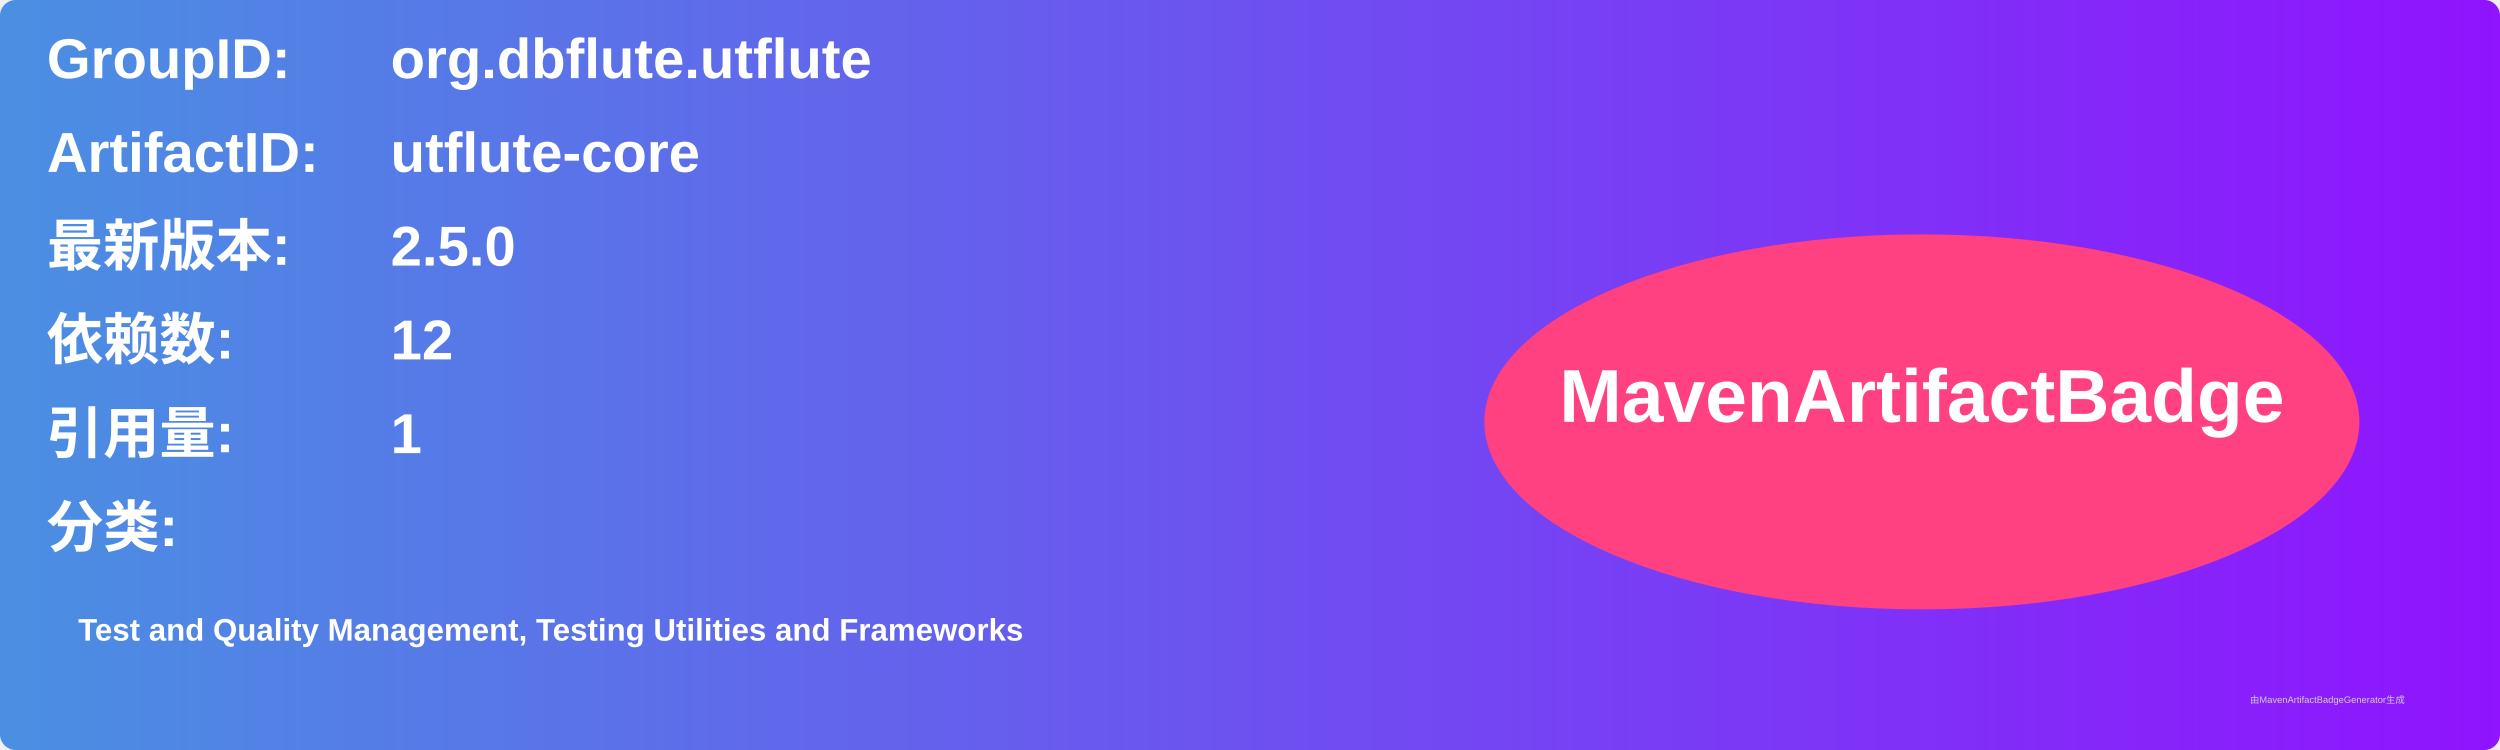
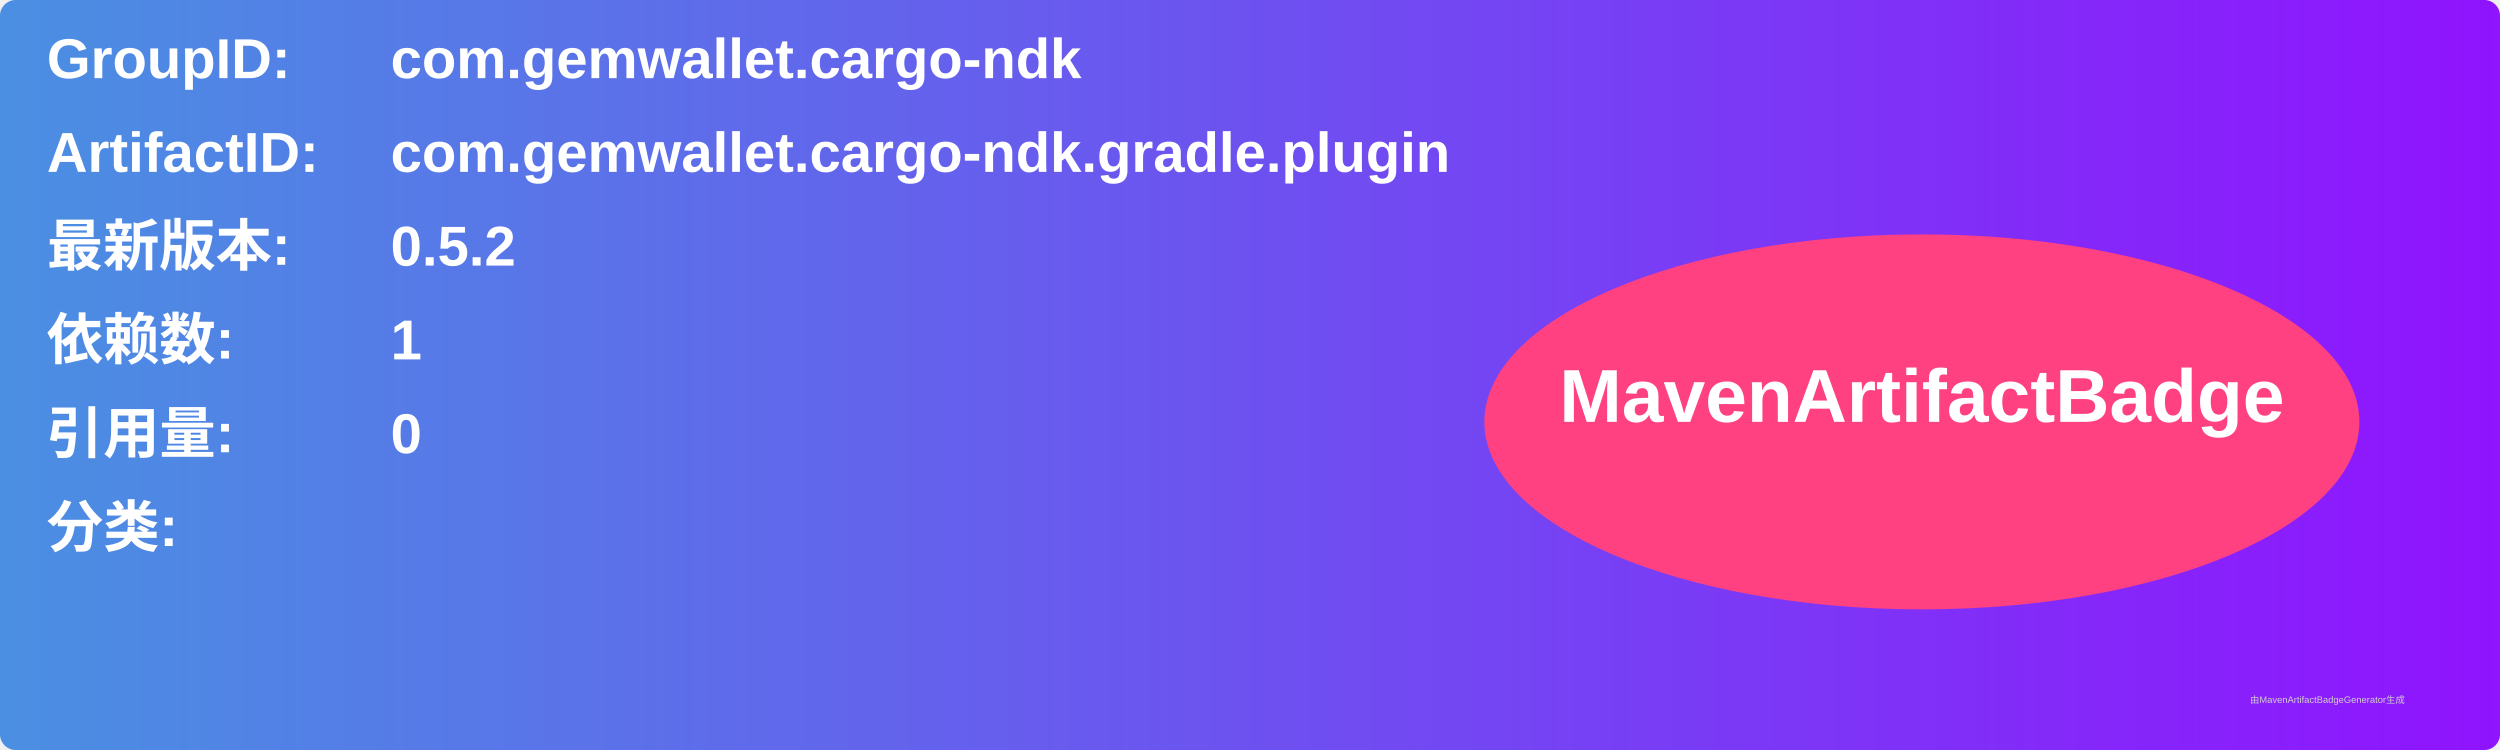
<svg xmlns="http://www.w3.org/2000/svg" width="800" height="240" viewBox="0 0 800 240">
  <linearGradient id="grad" x1="0%" y1="0%" x2="100%" y2="0%">
    <stop offset="0%" stop-color="#4a90e2" />
    <stop offset="100%" stop-color="#9013fe" />
  </linearGradient>
  <rect width="100%" height="100%" rx="5" ry="5" fill="url(#grad)" />
  <g transform="translate(15, 15)">
    <text x="0" y="10" font-family="Arial" font-size="18" fill="white" font-weight="bold" width="260">GroupID:</text>
-     <text x="110" y="10" font-family="Arial" font-size="18" fill="white" font-weight="bold" width="460">org.dbflute.utflute</text>
+     <text x="110" y="10" font-family="Arial" font-size="18" fill="white" font-weight="bold" width="460">com.gemwallet.cargo-ndk</text>
    <text x="0" y="40" font-family="Arial" font-size="18" fill="white" font-weight="bold" width="260">ArtifactID:</text>
-     <text x="110" y="40" font-family="Arial" font-size="18" fill="white" font-weight="bold" width="460">utflute-core</text>
+     <text x="110" y="40" font-family="Arial" font-size="18" fill="white" font-weight="bold" width="460">com.gemwallet.cargo-ndk.gradle.plugin</text>
    <text x="0" y="70" font-family="Arial" font-size="18" fill="white" font-weight="bold">最新版本:</text>
    <text x="110" y="70" font-family="Arial" font-size="18" fill="white" font-weight="bold">
-       <tspan font-weight="bold">2.5.0</tspan>
+       <tspan font-weight="bold">0.5.2</tspan>
    </text>
    <text x="0" y="100" font-family="Arial" font-size="18" fill="white" font-weight="bold">依赖数: </text>
    <text x="110" y="100" font-family="Arial" font-size="18" fill="white">
-       <tspan font-weight="bold">12</tspan>
+       <tspan font-weight="bold">1</tspan>
    </text>
    <text x="0" y="130" font-family="Arial" font-size="18" fill="white" font-weight="bold">引用量: </text>
    <text x="110" y="130" font-family="Arial" font-size="18" fill="white">
-       <tspan font-weight="bold">1</tspan>
+       <tspan font-weight="bold">0</tspan>
    </text>
    <text x="0" y="160" font-family="Arial" font-size="18" fill="white" font-weight="bold">分类:</text>
    <text x="10" y="190" font-family="Arial" font-size="10" fill="white">
-       <tspan font-weight="bold">Test and Quality Management, Testing Utilities and Frameworks</tspan>
+       <tspan font-weight="bold" />
    </text>
    <ellipse cx="600" cy="120" rx="140" ry="60" fill="#ff4081" />
    <text x="600" y="120" text-anchor="middle" font-family="Arial" font-size="24" fill="white" font-weight="bold">MavenArtifactBadge</text>
  </g>
  <text x="720" y="225" font-family="Arial" font-size="3" fill="#d0d0d0">由MavenArtifactBadgeGenerator生成</text>
</svg>
